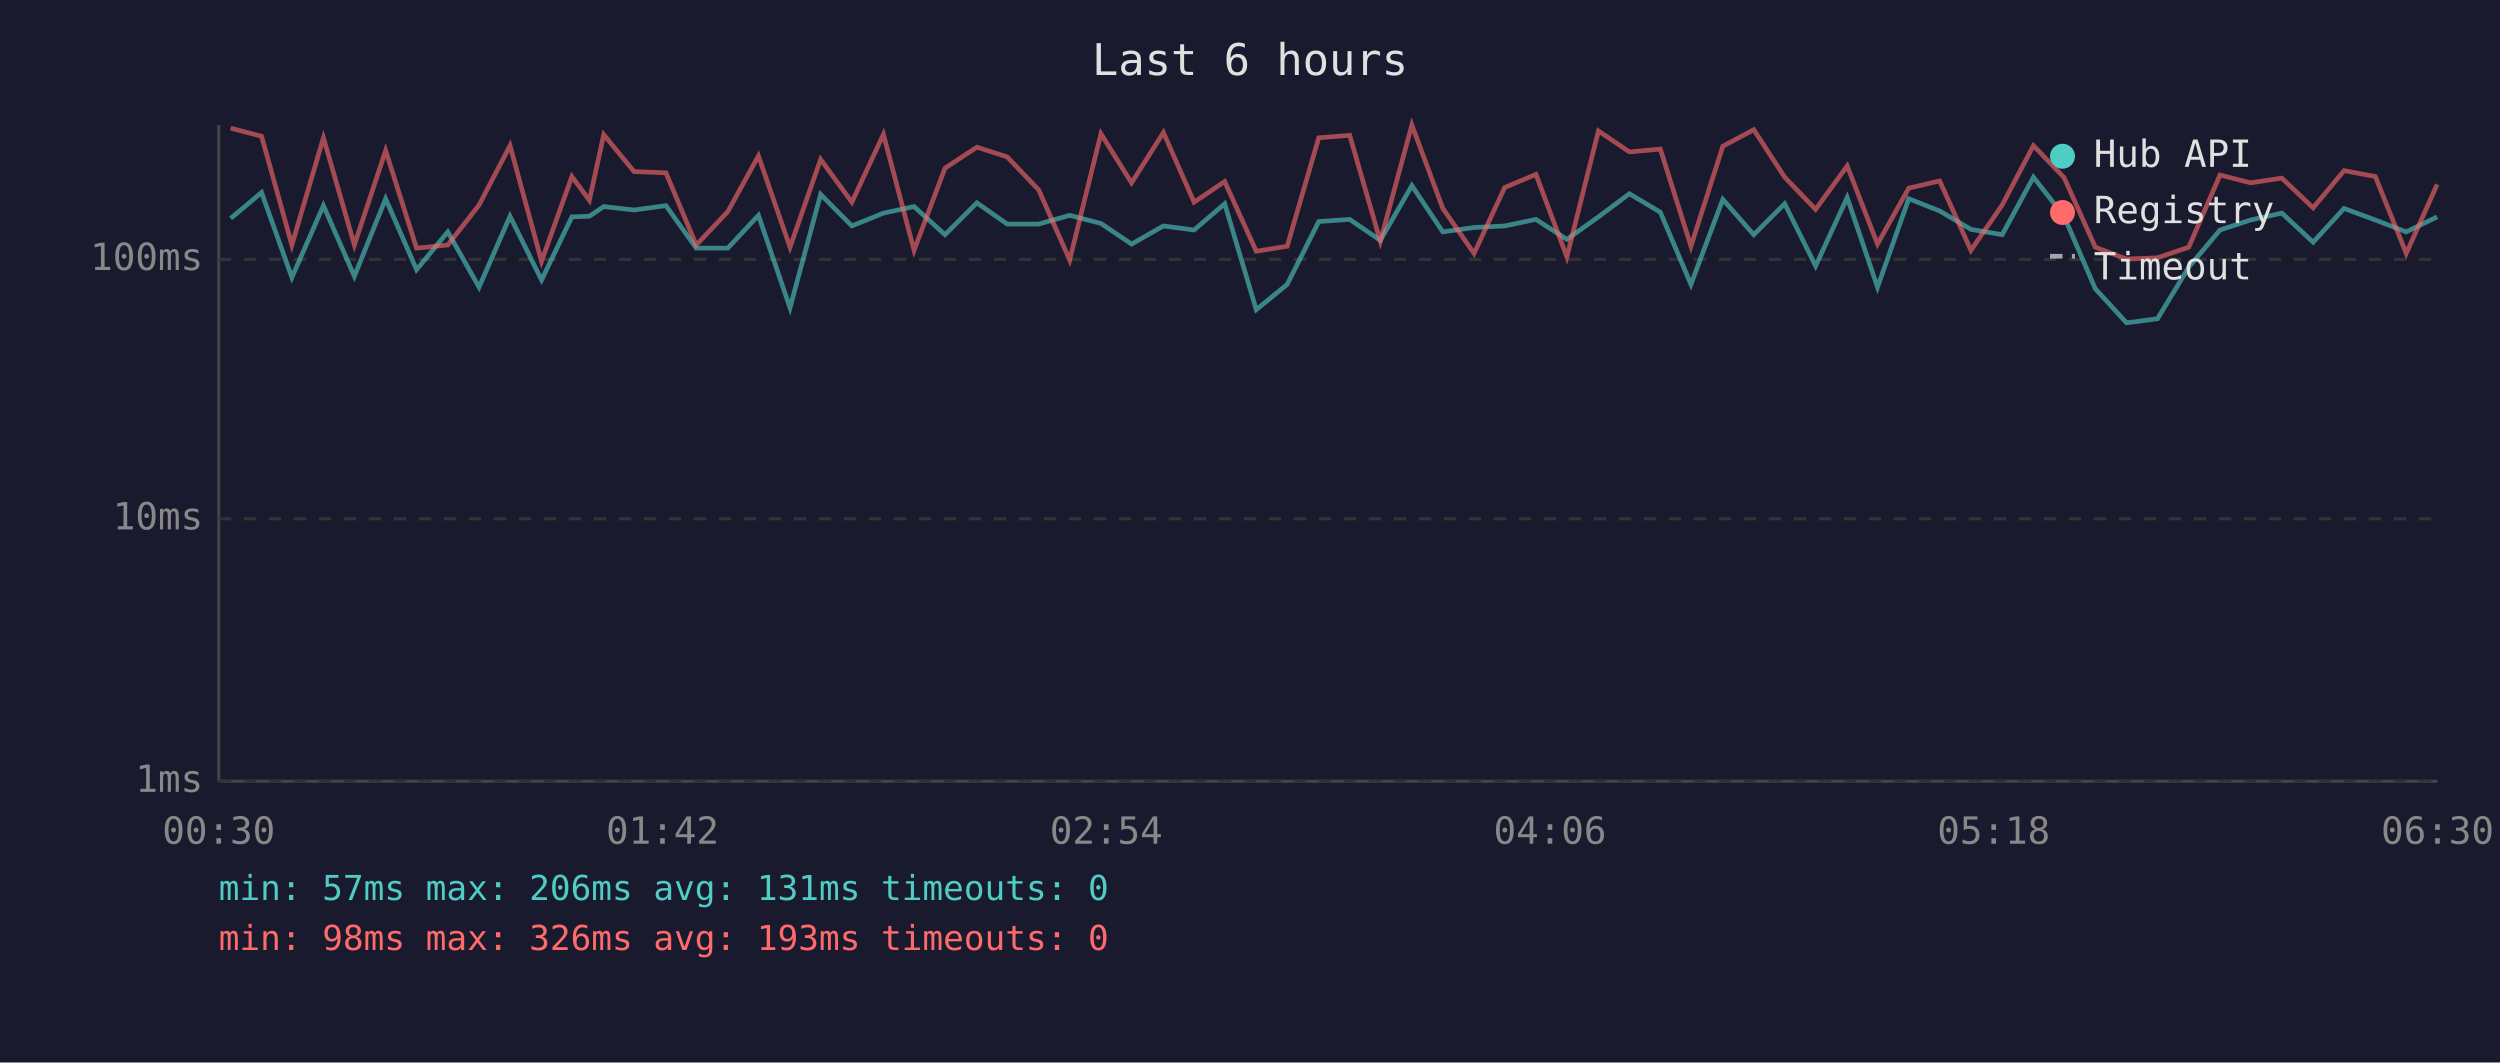
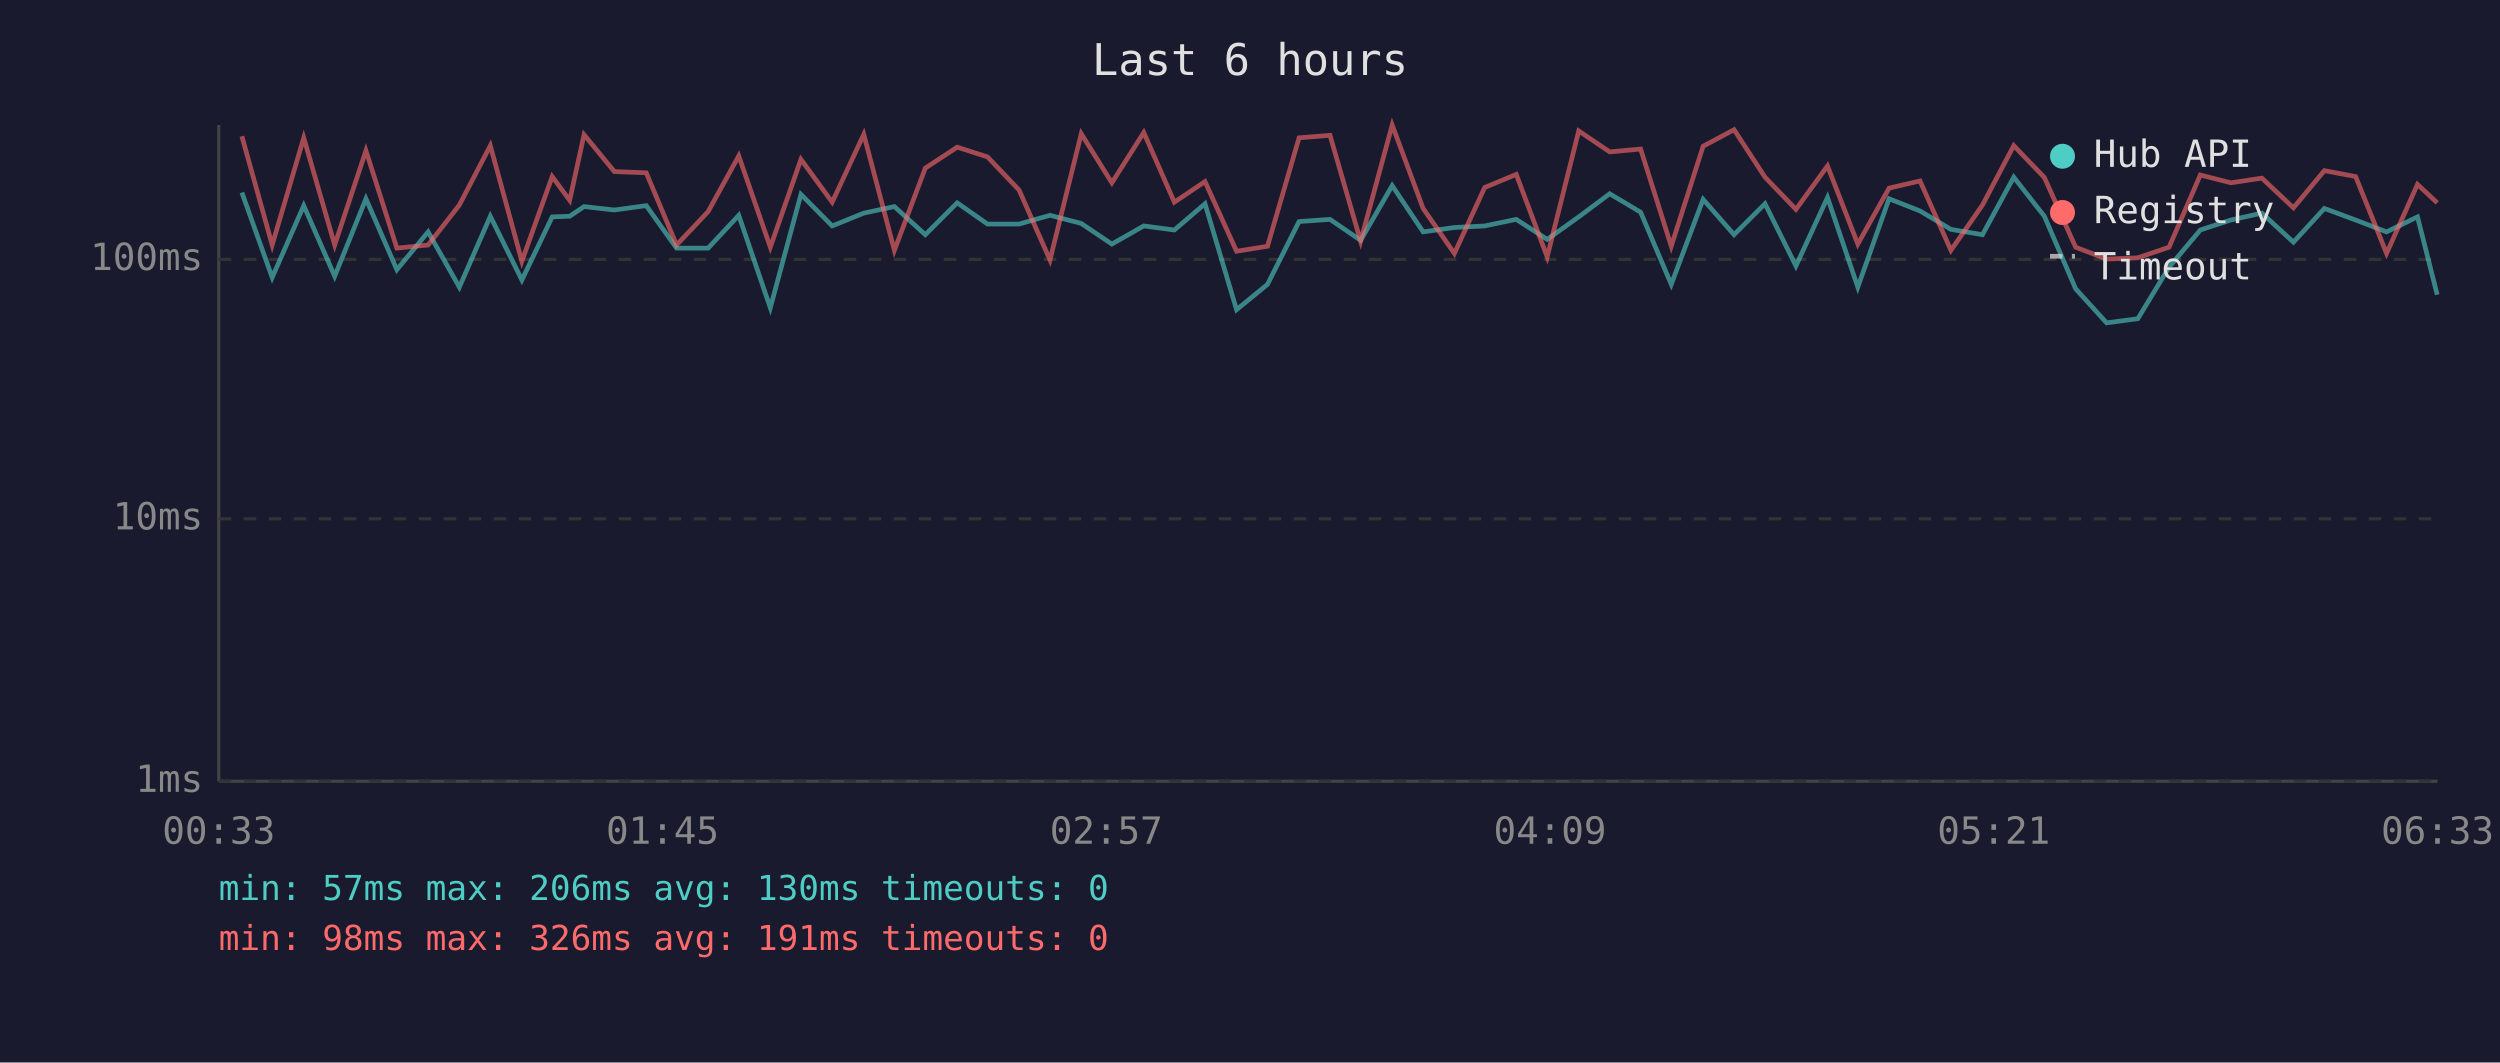
<svg xmlns="http://www.w3.org/2000/svg" viewBox="0 0 800 340" font-family="monospace" font-size="12">
  <rect width="800" height="340" fill="#1a1a2e" />
  <text x="400" y="24" fill="#e0e0e0" font-size="14" text-anchor="middle">Last 6 hours</text>
  <line x1="70" y1="40" x2="70" y2="250" stroke="#444" stroke-width="1" />
  <line x1="70" y1="250" x2="780" y2="250" stroke="#444" stroke-width="1" />
  <line x1="70" y1="250" x2="780" y2="250" stroke="#333" stroke-width="1" stroke-dasharray="4" />
  <text x="65" y="250" fill="#888" text-anchor="end" dominant-baseline="middle">1ms</text>
  <line x1="70" y1="166" x2="780" y2="166" stroke="#333" stroke-width="1" stroke-dasharray="4" />
  <text x="65" y="166" fill="#888" text-anchor="end" dominant-baseline="middle">10ms</text>
  <line x1="70" y1="83" x2="780" y2="83" stroke="#333" stroke-width="1" stroke-dasharray="4" />
  <text x="65" y="83" fill="#888" text-anchor="end" dominant-baseline="middle">100ms</text>
-   <text x="70" y="270" fill="#888" text-anchor="middle">00:30</text>
-   <text x="212" y="270" fill="#888" text-anchor="middle">01:42</text>
-   <text x="354" y="270" fill="#888" text-anchor="middle">02:54</text>
-   <text x="496" y="270" fill="#888" text-anchor="middle">04:06</text>
-   <text x="638" y="270" fill="#888" text-anchor="middle">05:18</text>
-   <text x="780" y="270" fill="#888" text-anchor="middle">06:30</text>
-   <polyline points="73.8,69.9 83.7,61.6 93.4,88.8 103.5,65.8 113.4,88.4 123.4,63.6 133.3,86.3 143.3,74.2 153.3,91.9 163.2,69.2 173.3,89.6 183.0,69.4 188.6,69.2 193.2,66.1 202.9,67.2 213.1,65.8 222.8,79.4 232.9,79.4 242.7,68.9 252.8,98.5 262.6,62.2 272.6,72.3 282.7,68.2 292.5,66.1 302.4,75.1 312.6,64.9 322.3,71.7 332.4,71.7 342.3,68.9 352.3,71.5 362.1,78.1 372.3,72.3 382.1,73.6 391.9,65.2 402.0,99.1 411.9,91.0 422.0,70.9 431.9,70.2 441.7,76.9 451.8,59.4 461.7,74.2 471.7,72.8 481.5,72.3 491.5,70.2 501.4,76.6 511.5,69.4 521.4,62.0 531.3,67.9 541.1,91.0 551.3,63.8 561.2,75.1 571.1,65.2 581.0,85.1 591.1,63.2 600.8,91.9 610.8,63.6 620.7,67.5 630.7,73.4 640.7,75.1 650.7,56.7 660.5,69.2 670.5,92.4 680.5,103.3 690.4,102.0 700.4,85.5 710.4,73.6 720.2,70.4 730.2,68.2 740.2,77.5 750.1,66.7 760.1,70.4 770.0,74.2 779.9,69.4" fill="none" stroke="#4ecdc4" stroke-width="1.5" opacity="0.6" />
-   <polyline points="73.8,41.0 83.7,43.6 93.4,78.4 103.5,44.1 113.4,78.4 123.4,48.2 133.3,79.4 143.3,78.4 153.3,65.6 163.2,46.6 173.3,83.6 183.0,56.5 188.6,64.1 193.2,43.1 202.9,54.9 213.1,55.3 222.8,78.4 232.9,67.7 242.7,49.9 252.8,79.1 262.6,51.0 272.6,64.7 282.7,43.0 292.5,80.1 302.4,53.8 312.6,47.1 322.3,50.2 332.4,60.8 342.3,83.2 352.3,42.8 362.1,58.5 372.3,42.4 382.1,64.7 391.9,58.1 402.0,80.4 411.9,78.8 422.0,44.1 431.9,43.3 441.7,77.2 451.8,40.0 461.7,66.7 471.7,81.1 481.5,60.0 491.5,55.8 501.4,82.2 511.5,41.9 521.4,48.6 531.3,47.7 541.1,78.8 551.3,46.8 561.2,41.5 571.1,56.7 581.0,67.0 591.1,53.1 600.8,78.1 610.8,60.2 620.7,57.9 630.7,80.1 640.7,65.6 650.7,46.6 660.5,56.8 670.5,79.1 680.5,82.9 690.4,82.5 700.4,79.1 710.4,56.0 720.2,58.5 730.2,57.0 740.2,66.5 750.1,54.6 760.1,56.5 770.0,81.1 779.9,59.0" fill="none" stroke="#ff6b6b" stroke-width="1.5" opacity="0.6" />
+   <text x="70" y="270" fill="#888" text-anchor="middle">00:33</text>
+   <text x="212" y="270" fill="#888" text-anchor="middle">01:45</text>
+   <text x="354" y="270" fill="#888" text-anchor="middle">02:57</text>
+   <text x="496" y="270" fill="#888" text-anchor="middle">04:09</text>
+   <text x="638" y="270" fill="#888" text-anchor="middle">05:21</text>
+   <text x="780" y="270" fill="#888" text-anchor="middle">06:33</text>
+   <polyline points="77.4,61.6 87.1,88.8 97.2,65.8 107.1,88.4 117.1,63.6 127.0,86.3 137.0,74.2 147.0,91.9 156.9,69.2 167.0,89.6 176.7,69.4 182.3,69.2 186.9,66.1 196.6,67.2 206.8,65.8 216.5,79.4 226.6,79.4 236.4,68.9 246.5,98.5 256.3,62.2 266.3,72.3 276.4,68.2 286.2,66.1 296.1,75.1 306.3,64.9 316.0,71.7 326.1,71.7 336.0,68.9 346.0,71.5 355.8,78.1 366.0,72.3 375.8,73.6 385.6,65.2 395.7,99.1 405.6,91.0 415.7,70.9 425.6,70.2 435.4,76.9 445.5,59.4 455.4,74.2 465.4,72.8 475.1,72.3 485.2,70.2 495.1,76.6 505.2,69.4 515.1,62.0 525.0,67.9 534.8,91.0 545.0,63.8 554.9,75.1 564.8,65.2 574.7,85.1 584.8,63.2 594.5,91.9 604.5,63.6 614.4,67.5 624.3,73.4 634.4,75.1 644.4,56.7 654.2,69.2 664.2,92.4 674.1,103.3 684.1,102.0 694.1,85.5 704.1,73.6 713.9,70.4 723.8,68.2 733.9,77.5 743.8,66.7 753.8,70.4 763.7,74.2 773.6,69.4 779.9,94.3" fill="none" stroke="#4ecdc4" stroke-width="1.5" opacity="0.6" />
+   <polyline points="77.4,43.6 87.1,78.4 97.2,44.1 107.1,78.4 117.1,48.2 127.0,79.4 137.0,78.4 147.0,65.6 156.9,46.6 167.0,83.6 176.7,56.5 182.3,64.1 186.9,43.1 196.6,54.9 206.8,55.3 216.5,78.4 226.6,67.7 236.4,49.9 246.5,79.1 256.3,51.0 266.3,64.7 276.4,43.0 286.2,80.1 296.1,53.8 306.3,47.1 316.0,50.2 326.1,60.8 336.0,83.2 346.0,42.8 355.8,58.5 366.0,42.4 375.8,64.7 385.6,58.1 395.7,80.4 405.6,78.8 415.7,44.1 425.6,43.3 435.4,77.2 445.5,40.0 455.4,66.7 465.4,81.1 475.1,60.0 485.2,55.8 495.1,82.2 505.2,41.9 515.1,48.6 525.0,47.7 534.8,78.8 545.0,46.8 554.9,41.5 564.8,56.7 574.7,67.0 584.8,53.1 594.5,78.1 604.5,60.2 614.4,57.9 624.3,80.1 634.4,65.6 644.4,46.6 654.2,56.8 664.2,79.1 674.1,82.9 684.1,82.5 694.1,79.1 704.1,56.0 713.9,58.5 723.8,57.0 733.9,66.5 743.8,54.6 753.8,56.5 763.7,81.1 773.6,59.0 779.9,64.9" fill="none" stroke="#ff6b6b" stroke-width="1.5" opacity="0.6" />
  <circle cx="660" cy="50" r="4" fill="#4ecdc4" />
  <text x="670" y="50" fill="#e0e0e0" dominant-baseline="middle">Hub API</text>
  <circle cx="660" cy="68" r="4" fill="#ff6b6b" />
  <text x="670" y="68" fill="#e0e0e0" dominant-baseline="middle">Registry</text>
  <line x1="656" y1="82" x2="664" y2="82" stroke="#e0e0e0" stroke-width="1.5" stroke-dasharray="4,3" opacity="0.7" />
  <text x="670" y="86" fill="#e0e0e0" dominant-baseline="middle">Timeout</text>
-   <text x="70" y="288" fill="#4ecdc4" font-size="11">min: 57ms  max: 206ms  avg: 131ms  timeouts: 0</text>
-   <text x="70" y="304" fill="#ff6b6b" font-size="11">min: 98ms  max: 326ms  avg: 193ms  timeouts: 0</text>
+   <text x="70" y="288" fill="#4ecdc4" font-size="11">min: 57ms  max: 206ms  avg: 130ms  timeouts: 0</text>
+   <text x="70" y="304" fill="#ff6b6b" font-size="11">min: 98ms  max: 326ms  avg: 191ms  timeouts: 0</text>
</svg>
